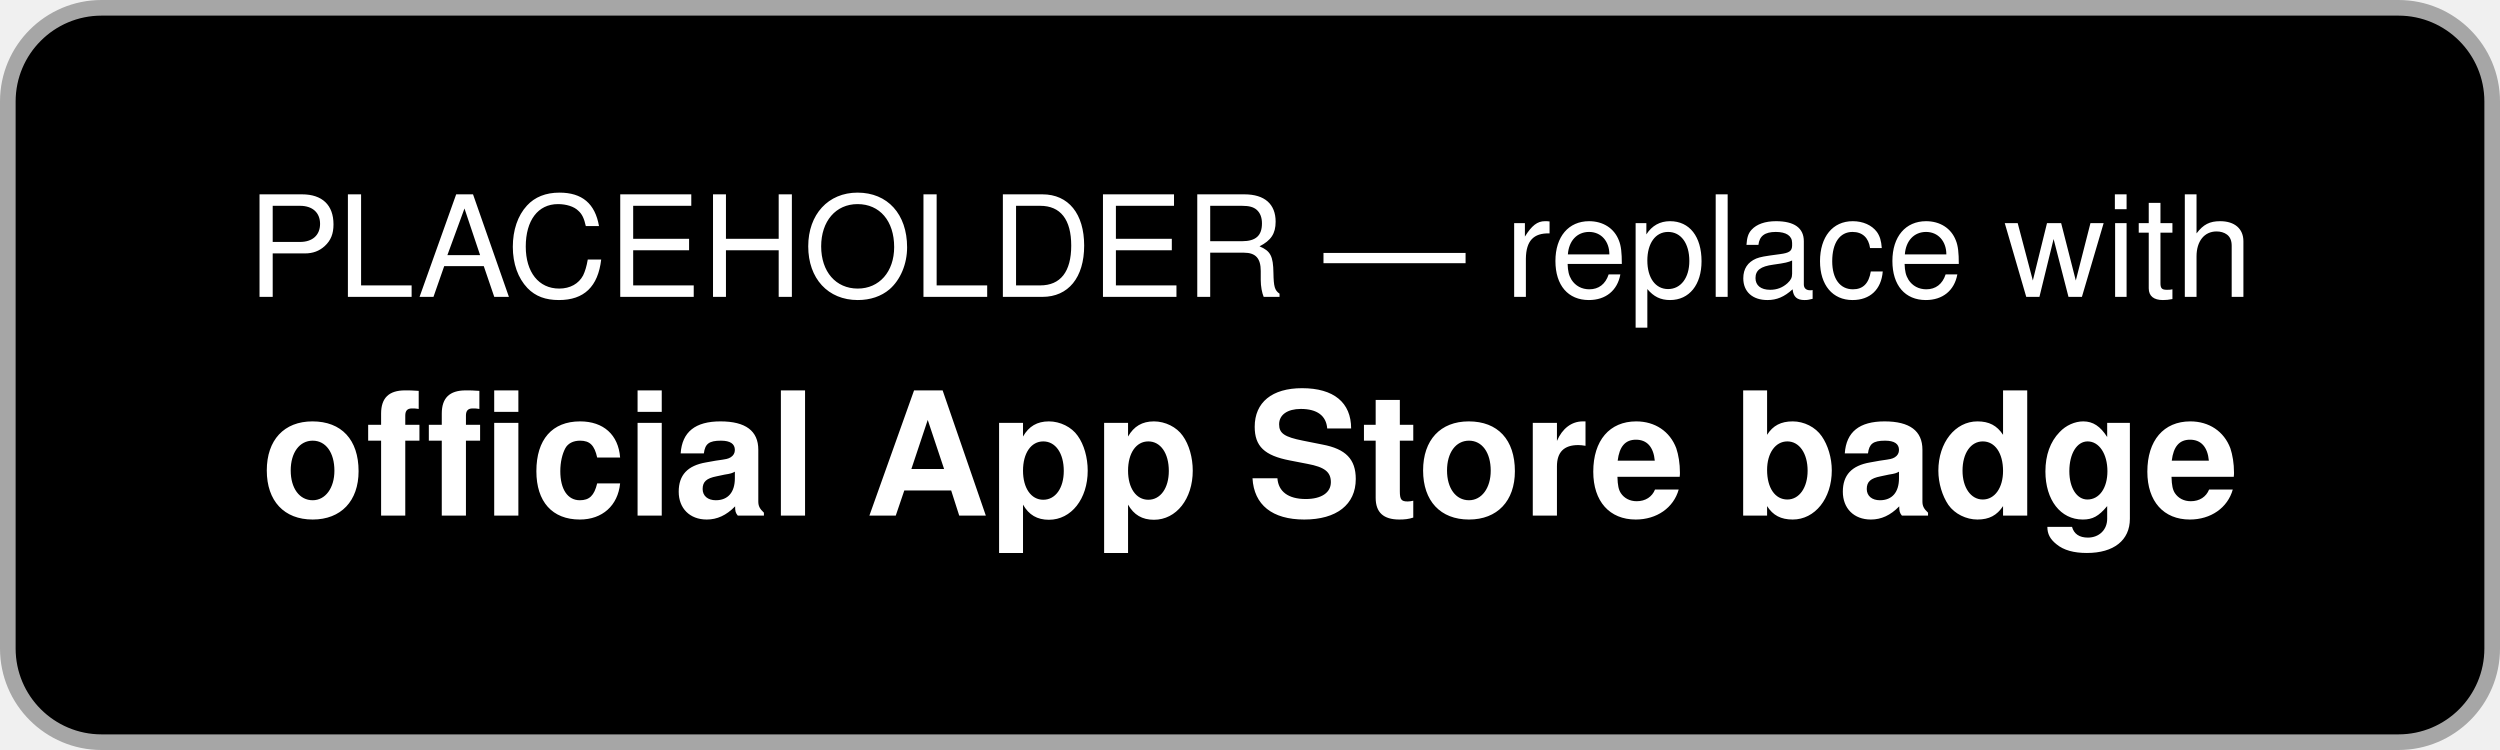
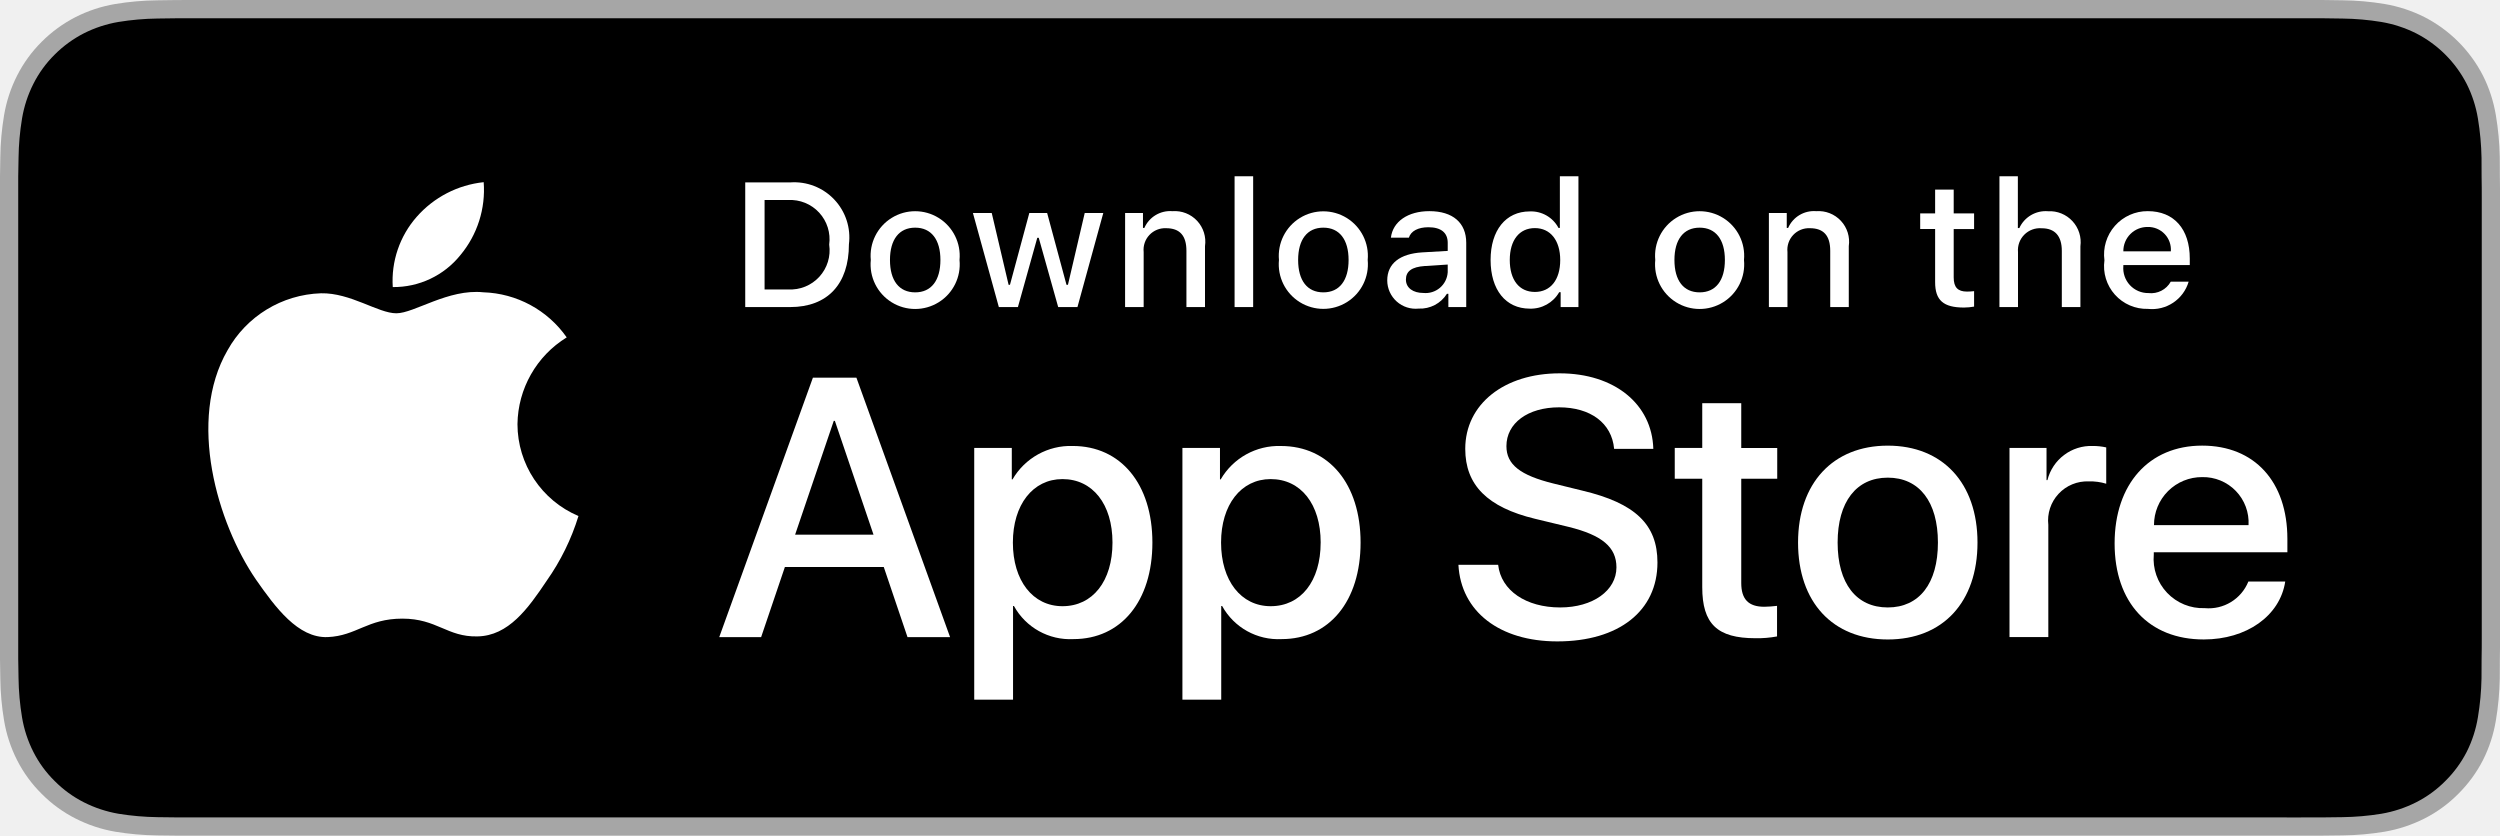
- <svg xmlns="http://www.w3.org/2000/svg" width="160" height="48" viewBox="0 0 160 48" role="img" aria-label="Download on the App Store">
-   <rect x="0.5" y="0.5" width="159" height="47" rx="6" fill="#000" stroke="#A6A6A6" />
-   <text x="80" y="19" fill="#FFF" font-family="-apple-system,Helvetica,Arial,sans-serif" font-size="9" text-anchor="middle">PLACEHOLDER — replace with</text>
-   <text x="80" y="33" fill="#FFF" font-family="-apple-system,Helvetica,Arial,sans-serif" font-size="11" font-weight="600" text-anchor="middle">official App Store badge</text>
+ <svg xmlns="http://www.w3.org/2000/svg" id="livetype" width="119.664" height="40" viewBox="0 0 119.664 40">
+   <g>
+     <g>
+       <g>
+         <path d="M110.135,0H9.535c-.367,0-.729,0-1.095.002-.306.002-.61.008-.919.013A13.215,13.215,0,0,0,5.517.191a6.665,6.665,0,0,0-1.901.627A6.438,6.438,0,0,0,1.998,1.997,6.258,6.258,0,0,0,.819,3.618a6.601,6.601,0,0,0-.625,1.903,12.993,12.993,0,0,0-.179,2.002C.006,7.83.005,8.138,0,8.444V31.559c.005.31.006.611.015.922a12.992,12.992,0,0,0,.179,2.002,6.588,6.588,0,0,0,.625,1.904A6.208,6.208,0,0,0,1.998,38.001a6.274,6.274,0,0,0,1.619,1.179,6.701,6.701,0,0,0,1.901.631,13.455,13.455,0,0,0,2.004.177c.309.007.613.011.919.011C8.806,40,9.168,40,9.535,40H110.135c.359,0,.725,0,1.084-.002.305,0,.617-.004.922-.011a13.279,13.279,0,0,0,2-.177,6.804,6.804,0,0,0,1.908-.631,6.277,6.277,0,0,0,1.617-1.179,6.395,6.395,0,0,0,1.182-1.614,6.604,6.604,0,0,0,.619-1.904,13.506,13.506,0,0,0,.186-2.002c.004-.311.004-.611.004-.922.008-.363.008-.725.008-1.094V9.536c0-.366,0-.729-.008-1.092,0-.307,0-.614-.004-.921a13.507,13.507,0,0,0-.186-2.002,6.618,6.618,0,0,0-.619-1.903,6.466,6.466,0,0,0-2.799-2.8,6.768,6.768,0,0,0-1.908-.627,13.044,13.044,0,0,0-2-.177c-.305-.005-.617-.011-.922-.013-.359-.002-.725-.002-1.084-.002Z" style="fill: #a6a6a6" />
+         <path d="M8.445,39.125c-.305,0-.602-.004-.904-.011a12.687,12.687,0,0,1-1.869-.163,5.884,5.884,0,0,1-1.657-.548,5.406,5.406,0,0,1-1.397-1.017,5.321,5.321,0,0,1-1.021-1.397,5.722,5.722,0,0,1-.543-1.657,12.414,12.414,0,0,1-.167-1.875c-.006-.211-.015-.913-.015-.913V8.444S.882,7.753.888,7.55a12.37,12.37,0,0,1,.166-1.872,5.755,5.755,0,0,1,.543-1.662A5.373,5.373,0,0,1,2.612,2.618,5.565,5.565,0,0,1,4.014,1.595a5.823,5.823,0,0,1,1.653-.544A12.586,12.586,0,0,1,7.543.887L8.445.875H111.214l.913.013a12.385,12.385,0,0,1,1.858.163,5.938,5.938,0,0,1,1.671.548,5.594,5.594,0,0,1,2.415,2.42,5.763,5.763,0,0,1,.535,1.649,12.995,12.995,0,0,1,.174,1.887c.003.283.003.587.003.89.008.375.008.732.008,1.092V30.465c0,.363,0,.718-.008,1.075,0,.325,0,.623-.004.93a12.731,12.731,0,0,1-.171,1.853,5.739,5.739,0,0,1-.54,1.67,5.48,5.48,0,0,1-1.016,1.386,5.413,5.413,0,0,1-1.399,1.022,5.862,5.862,0,0,1-1.668.55,12.542,12.542,0,0,1-1.869.163c-.293.007-.6.011-.897.011l-1.084.002Z" />
+       </g>
+       <g id="_Group_" data-name="&lt;Group&gt;">
+         <g id="_Group_2" data-name="&lt;Group&gt;">
+           <g id="_Group_3" data-name="&lt;Group&gt;">
+             <path id="_Path_" data-name="&lt;Path&gt;" d="M24.769,20.301a4.949,4.949,0,0,1,2.357-4.152,5.066,5.066,0,0,0-3.991-2.158c-1.679-.176-3.307,1.005-4.163,1.005-.872,0-2.19-.987-3.608-.958a5.315,5.315,0,0,0-4.473,2.728c-1.934,3.348-.491,8.269,1.361,10.976.927,1.325,2.01,2.806,3.428,2.753,1.387-.058,1.905-.884,3.579-.884,1.659,0,2.145.884,3.591.851,1.488-.024,2.426-1.331,3.321-2.669a10.962,10.962,0,0,0,1.518-3.093A4.782,4.782,0,0,1,24.769,20.301Z" style="fill: #fff" />
+             <path id="_Path_2" data-name="&lt;Path&gt;" d="M22.037,12.211a4.872,4.872,0,0,0,1.115-3.491,4.957,4.957,0,0,0-3.208,1.66,4.636,4.636,0,0,0-1.144,3.361A4.099,4.099,0,0,0,22.037,12.211Z" style="fill: #fff" />
+           </g>
+         </g>
+         <g>
+           <path d="M42.302,27.14h-4.733l-1.137,3.356H34.427l4.483-12.418h2.083l4.483,12.418H43.438ZM38.059,25.591h3.752l-1.85-5.447h-.052Z" style="fill: #fff" />
+           <path d="M55.16,25.97c0,2.813-1.506,4.621-3.778,4.621a3.069,3.069,0,0,1-2.849-1.584h-.043v4.484h-1.858V21.442H48.43v1.506h.034a3.212,3.212,0,0,1,2.883-1.601C53.645,21.348,55.16,23.164,55.16,25.97Zm-1.91,0c0-1.833-.947-3.038-2.393-3.038-1.42,0-2.375,1.23-2.375,3.038,0,1.824.955,3.046,2.375,3.046C52.302,29.016,53.25,27.819,53.25,25.97Z" style="fill: #fff" />
+           <path d="M65.125,25.97c0,2.813-1.506,4.621-3.778,4.621a3.069,3.069,0,0,1-2.849-1.584h-.043v4.484h-1.858V21.442H58.395v1.506h.034A3.212,3.212,0,0,1,61.312,21.348C63.61,21.348,65.125,23.164,65.125,25.97Zm-1.91,0c0-1.833-.947-3.038-2.393-3.038-1.42,0-2.375,1.23-2.375,3.038,0,1.824.955,3.046,2.375,3.046C62.267,29.016,63.214,27.819,63.214,25.97Z" style="fill: #fff" />
+           <path d="M71.71,27.036c.138,1.231,1.334,2.04,2.969,2.04,1.566,0,2.693-.809,2.693-1.919,0-.964-.68-1.541-2.289-1.937l-1.609-.388c-2.28-.551-3.339-1.617-3.339-3.348,0-2.143,1.867-3.614,4.519-3.614,2.624,0,4.423,1.472,4.483,3.614h-1.876c-.112-1.239-1.137-1.987-2.634-1.987s-2.521.757-2.521,1.858c0,.878.654,1.395,2.255,1.79l1.368.336c2.548.603,3.606,1.626,3.606,3.442,0,2.323-1.851,3.778-4.794,3.778-2.754,0-4.613-1.421-4.733-3.667Z" style="fill: #fff" />
+           <path d="M83.346,19.3v2.143h1.722v1.472H83.346v4.991c0,.775.345,1.137,1.102,1.137a5.808,5.808,0,0,0,.611-.043v1.463a5.104,5.104,0,0,1-1.032.086c-1.833,0-2.548-.688-2.548-2.444V22.914H80.163V21.442H81.479V19.3Z" style="fill: #fff" />
+           <path d="M86.065,25.97c0-2.849,1.678-4.639,4.294-4.639,2.625,0,4.295,1.79,4.295,4.639,0,2.856-1.661,4.639-4.295,4.639C87.726,30.608,86.065,28.826,86.065,25.97Zm6.695,0c0-1.954-.896-3.107-2.401-3.107s-2.4,1.162-2.4,3.107c0,1.962.895,3.106,2.4,3.106S92.76,27.932,92.76,25.97Z" style="fill: #fff" />
+           <path d="M96.186,21.442h1.772v1.541h.043a2.159,2.159,0,0,1,2.178-1.636,2.866,2.866,0,0,1,.637.069v1.738a2.598,2.598,0,0,0-.835-.112,1.873,1.873,0,0,0-1.937,2.083v5.37h-1.858Z" style="fill: #fff" />
+           <path d="M109.384,27.837c-.25,1.644-1.851,2.771-3.898,2.771-2.634,0-4.269-1.765-4.269-4.596,0-2.84,1.644-4.682,4.19-4.682,2.505,0,4.08,1.721,4.08,4.466v.637h-6.395v.112a2.358,2.358,0,0,0,2.436,2.564,2.048,2.048,0,0,0,2.091-1.273Zm-6.282-2.702h4.526a2.177,2.177,0,0,0-2.221-2.298A2.292,2.292,0,0,0,103.102,25.135Z" style="fill: #fff" />
+         </g>
+       </g>
+     </g>
+     <g id="_Group_4" data-name="&lt;Group&gt;">
+       <g>
+         <path d="M37.826,8.731a2.64,2.64,0,0,1,2.808,2.965c0,1.906-1.03,3.002-2.808,3.002H35.671V8.731Zm-1.229,5.123h1.125a1.876,1.876,0,0,0,1.968-2.146,1.881,1.881,0,0,0-1.968-2.134h-1.125Z" style="fill: #fff" />
+         <path d="M41.681,12.444a2.133,2.133,0,1,1,4.247,0,2.134,2.134,0,1,1-4.247,0Zm3.333,0c0-.976-.438-1.547-1.208-1.547-.772,0-1.207.571-1.207,1.547,0,.984.435,1.55,1.207,1.55C44.575,13.995,45.014,13.424,45.014,12.444Z" style="fill: #fff" />
+         <path d="M51.573,14.698h-.922l-.931-3.316h-.07l-.927,3.316h-.913l-1.241-4.503h.901l.807,3.436h.066l.926-3.436h.853l.926,3.436h.07l.803-3.436h.889Z" style="fill: #fff" />
+         <path d="M53.854,10.195H54.709v.715h.066a1.348,1.348,0,0,1,1.344-.802,1.465,1.465,0,0,1,1.559,1.675v2.915h-.889V12.006c0-.724-.314-1.083-.972-1.083a1.033,1.033,0,0,0-1.075,1.141v2.634h-.889Z" style="fill: #fff" />
+         <path d="M59.094,8.437h.889v6.261h-.889Z" style="fill: #fff" />
+         <path d="M61.218,12.444a2.133,2.133,0,1,1,4.248,0,2.134,2.134,0,1,1-4.248,0Zm3.333,0c0-.976-.438-1.547-1.208-1.547-.772,0-1.207.571-1.207,1.547,0,.984.435,1.55,1.207,1.55C64.112,13.995,64.551,13.424,64.551,12.444Z" style="fill: #fff" />
+         <path d="M66.401,13.424c0-.811.604-1.278,1.675-1.344l1.22-.07v-.389c0-.476-.314-.744-.922-.744-.496,0-.84.182-.938.5h-.86c.091-.773.818-1.27,1.84-1.27,1.129,0,1.766.562,1.766,1.513v3.077h-.855v-.633h-.07a1.515,1.515,0,0,1-1.353.707A1.36,1.36,0,0,1,66.401,13.424Zm2.895-.385v-.376l-1.1.07c-.62.042-.901.252-.901.649,0,.405.352.641.835.641A1.062,1.062,0,0,0,69.295,13.04Z" style="fill: #fff" />
+         <path d="M71.348,12.444c0-1.423.731-2.324,1.869-2.324a1.484,1.484,0,0,1,1.381.79h.066V8.437h.889v6.261h-.852v-.711h-.07a1.563,1.563,0,0,1-1.414.786C72.072,14.772,71.348,13.871,71.348,12.444Zm.918,0c0,.955.45,1.53,1.203,1.53.749,0,1.212-.583,1.212-1.526,0-.938-.468-1.53-1.212-1.53C72.721,10.918,72.266,11.497,72.266,12.444Z" style="fill: #fff" />
+         <path d="M79.23,12.444a2.133,2.133,0,1,1,4.247,0,2.134,2.134,0,1,1-4.247,0Zm3.333,0c0-.976-.438-1.547-1.208-1.547-.772,0-1.207.571-1.207,1.547,0,.984.435,1.55,1.207,1.55C82.125,13.995,82.563,13.424,82.563,12.444Z" style="fill: #fff" />
+         <path d="M84.669,10.195h.855v.715h.066a1.348,1.348,0,0,1,1.344-.802,1.465,1.465,0,0,1,1.559,1.675v2.915H87.605V12.006c0-.724-.314-1.083-.972-1.083a1.033,1.033,0,0,0-1.075,1.141v2.634h-.889Z" style="fill: #fff" />
+         <path d="M93.515,9.074v1.142h.976v.749h-.976V13.279c0,.472.194.678.637.678a2.967,2.967,0,0,0,.339-.021v.74a2.916,2.916,0,0,1-.483.045c-.988,0-1.382-.348-1.382-1.216v-2.543h-.715v-.749h.715V9.074Z" style="fill: #fff" />
+         <path d="M95.705,8.437h.881v2.481h.07a1.386,1.386,0,0,1,1.373-.807,1.483,1.483,0,0,1,1.551,1.679v2.907H98.69v-2.688c0-.719-.335-1.083-.963-1.083a1.052,1.052,0,0,0-1.134,1.142v2.63h-.889Z" style="fill: #fff" />
+         <path d="M104.761,13.482a1.828,1.828,0,0,1-1.951,1.303A2.045,2.045,0,0,1,100.73,12.46a2.077,2.077,0,0,1,2.076-2.353c1.253,0,2.009.856,2.009,2.27V12.688h-3.18v.05a1.19,1.19,0,0,0,1.199,1.29,1.079,1.079,0,0,0,1.071-.546Zm-3.126-1.451h2.274a1.086,1.086,0,0,0-1.108-1.167A1.152,1.152,0,0,0,101.635,12.031Z" style="fill: #fff" />
+       </g>
+     </g>
+   </g>
</svg>
